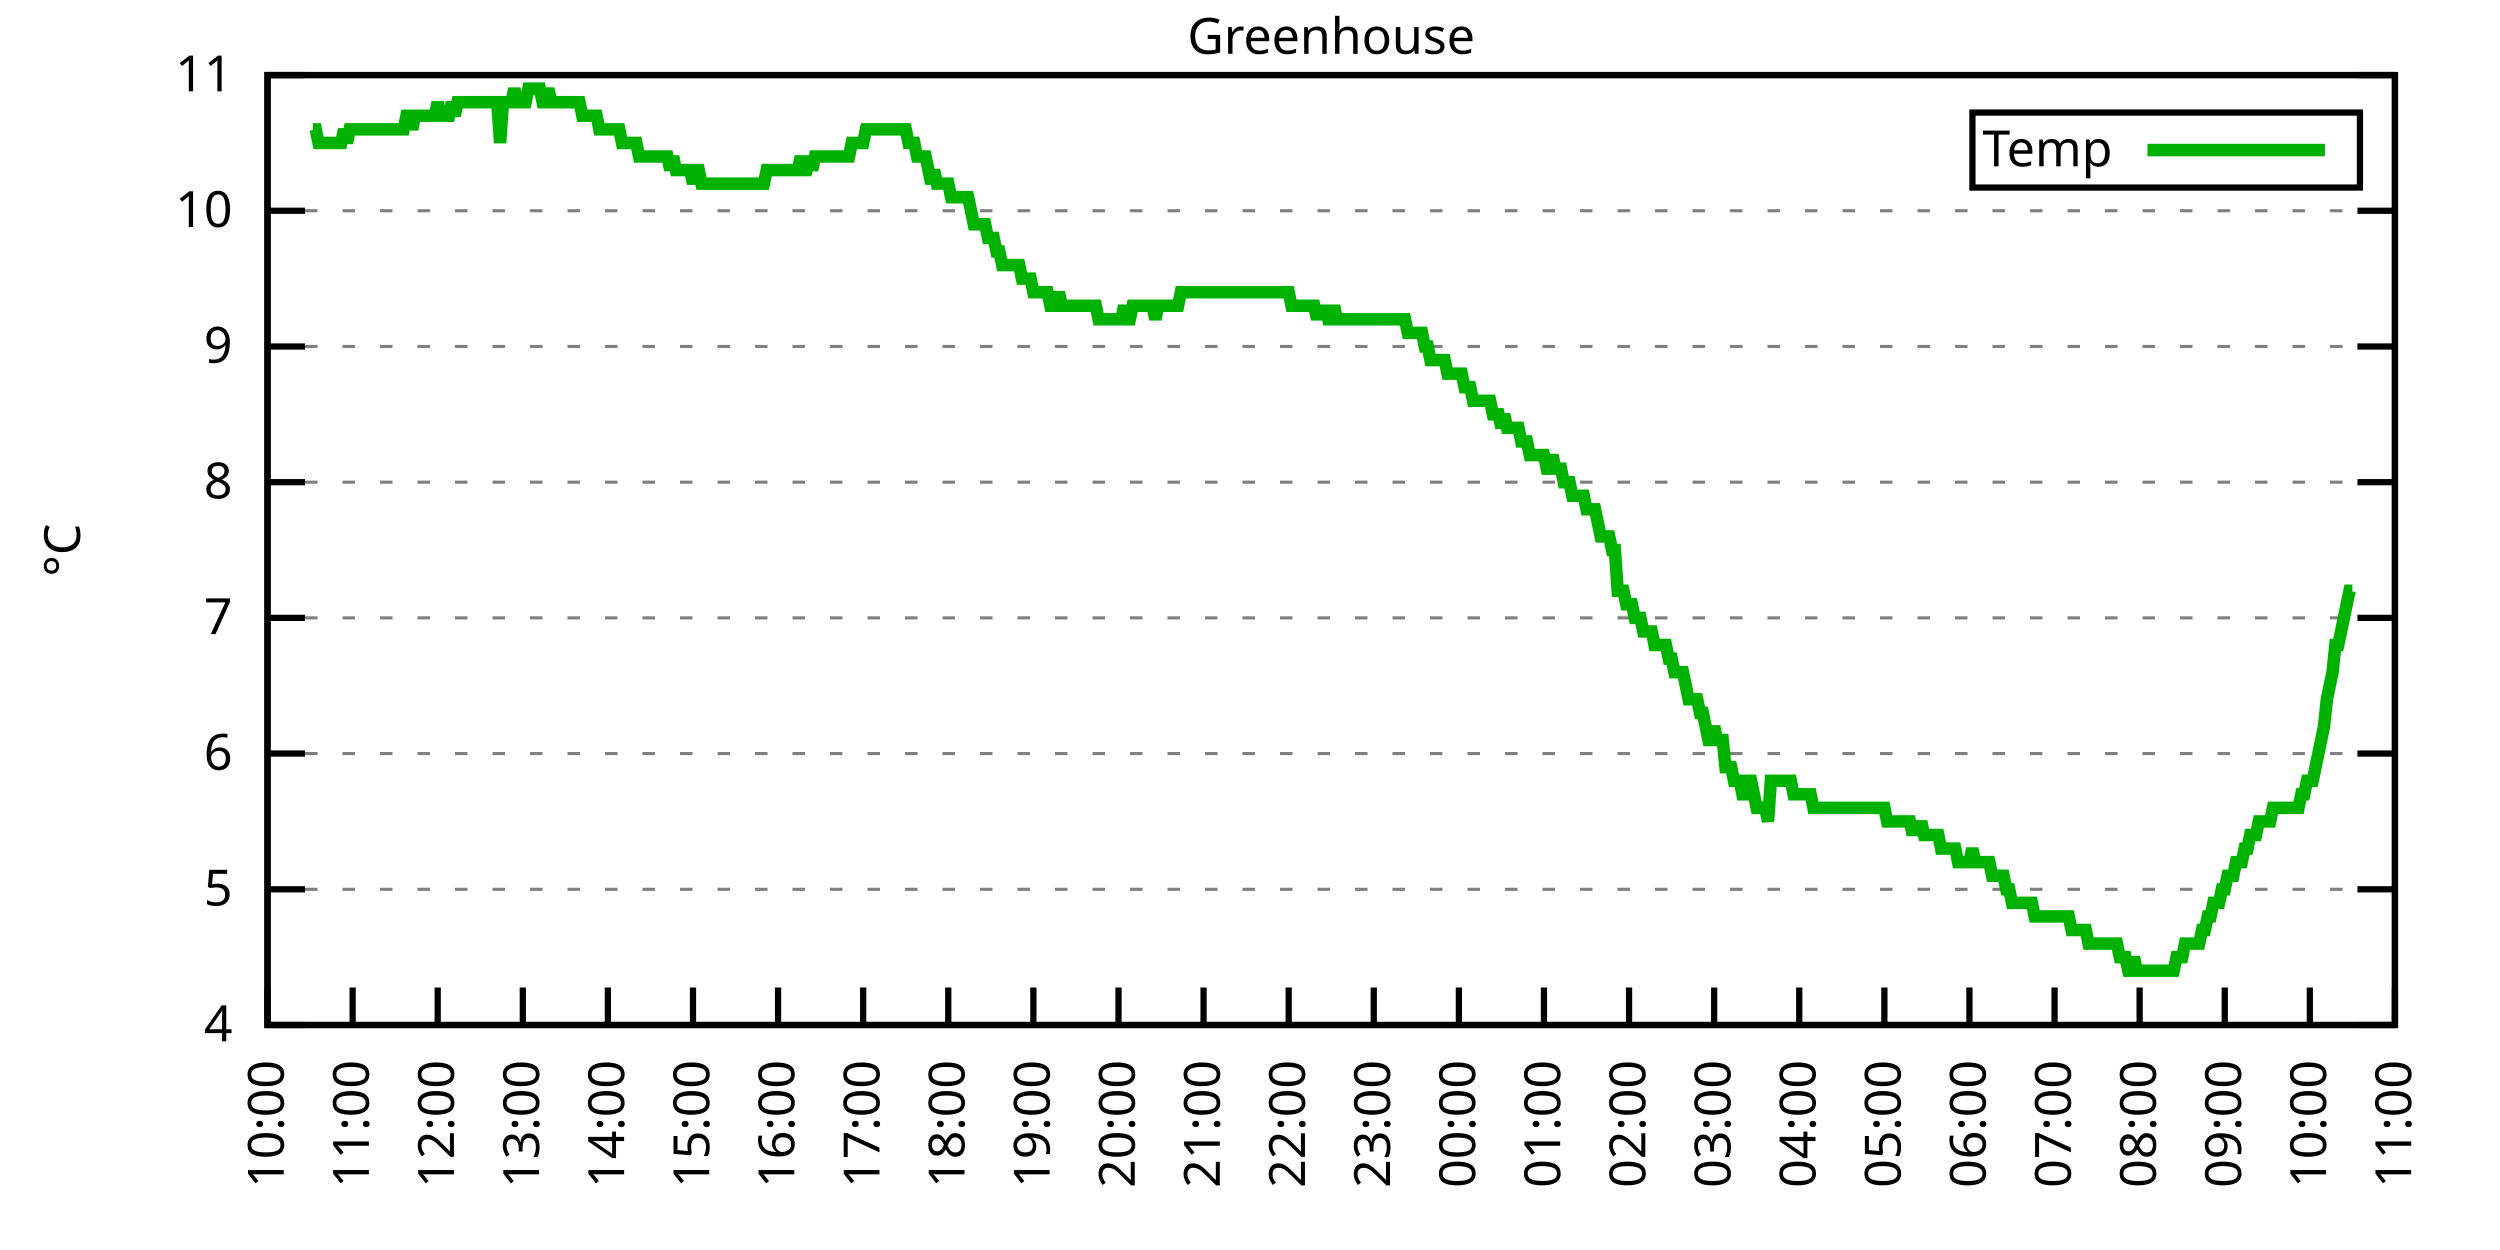
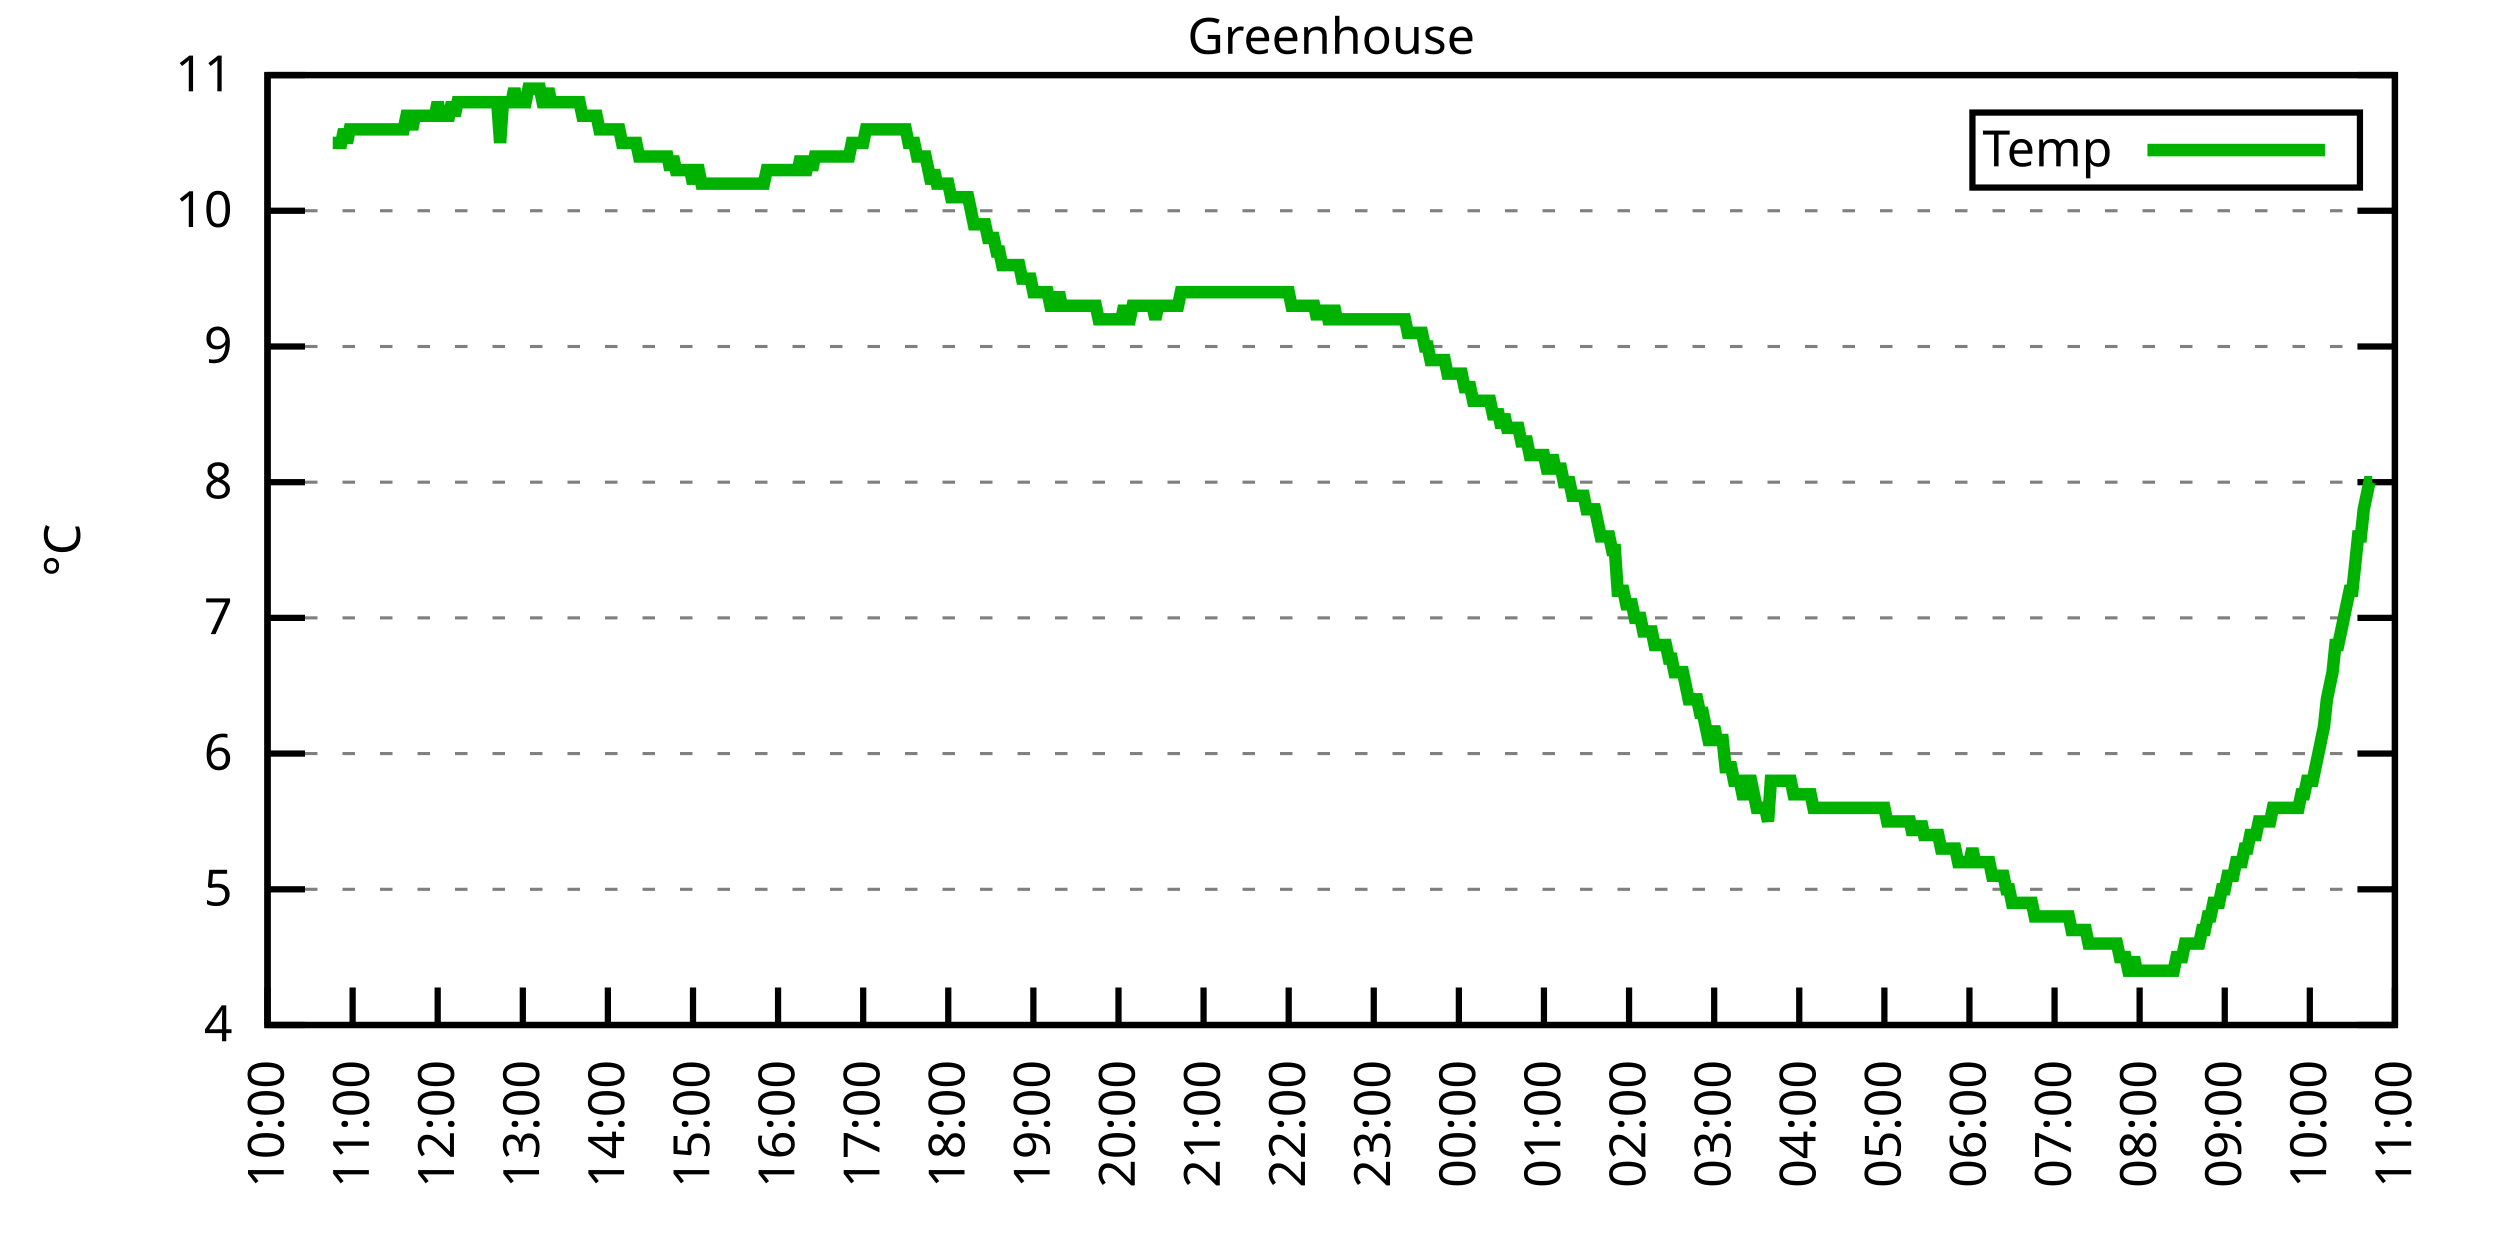
<svg xmlns="http://www.w3.org/2000/svg" xmlns:xlink="http://www.w3.org/1999/xlink" width="400" height="200" viewBox="0 0 400 200">
  <g id="gnuplot_canvas">
    <rect x="0" y="0" width="400" height="200" fill="none" />
    <defs>
      <circle id="gpDot" r="0.5" stroke-width="0.5" stroke="currentColor" />
      <path id="gpPt0" stroke-width="0.333" stroke="currentColor" d="M-1,0 h2 M0,-1 v2" />
      <path id="gpPt1" stroke-width="0.333" stroke="currentColor" d="M-1,-1 L1,1 M1,-1 L-1,1" />
      <path id="gpPt2" stroke-width="0.333" stroke="currentColor" d="M-1,0 L1,0 M0,-1 L0,1 M-1,-1 L1,1 M-1,1 L1,-1" />
      <rect id="gpPt3" stroke-width="0.333" stroke="currentColor" x="-1" y="-1" width="2" height="2" />
      <rect id="gpPt4" stroke-width="0.333" stroke="currentColor" fill="currentColor" x="-1" y="-1" width="2" height="2" />
      <circle id="gpPt5" stroke-width="0.333" stroke="currentColor" cx="0" cy="0" r="1" />
      <use xlink:href="#gpPt5" id="gpPt6" fill="currentColor" stroke="none" />
      <path id="gpPt7" stroke-width="0.333" stroke="currentColor" d="M0,-1.33 L-1.33,0.67 L1.33,0.67 z" />
      <use xlink:href="#gpPt7" id="gpPt8" fill="currentColor" stroke="none" />
      <use xlink:href="#gpPt7" id="gpPt9" stroke="currentColor" transform="rotate(180)" />
      <use xlink:href="#gpPt9" id="gpPt10" fill="currentColor" stroke="none" />
      <use xlink:href="#gpPt3" id="gpPt11" stroke="currentColor" transform="rotate(45)" />
      <use xlink:href="#gpPt11" id="gpPt12" fill="currentColor" stroke="none" />
      <path id="gpPt13" stroke-width="0.333" stroke="currentColor" d="M0,1.330 L1.265,0.411 L0.782,-1.067 L-0.782,-1.076 L-1.265,0.411 z" />
      <use xlink:href="#gpPt13" id="gpPt14" fill="currentColor" stroke="none" />
      <filter id="textbox" filterUnits="objectBoundingBox" x="0" y="0" height="1" width="1">
        <feFlood flood-color="white" flood-opacity="1" result="bgnd" />
        <feComposite in="SourceGraphic" in2="bgnd" operator="atop" />
      </filter>
      <filter id="greybox" filterUnits="objectBoundingBox" x="0" y="0" height="1" width="1">
        <feFlood flood-color="lightgrey" flood-opacity="1" result="grey" />
        <feComposite in="SourceGraphic" in2="grey" operator="atop" />
      </filter>
    </defs>
    <g fill="none" color="white" stroke="currentColor" stroke-width="1.00" stroke-linecap="butt" stroke-linejoin="miter">
</g>
    <g fill="none" color="black" stroke="currentColor" stroke-width="1.00" stroke-linecap="butt" stroke-linejoin="miter">
      <g stroke="none" shape-rendering="crispEdges">
        <polygon fill="rgb(255, 255, 255)" points="42.80,164.00 383.18,164.00 383.18,12.02 42.80,12.02 " />
      </g>
    </g>
    <g fill="none" color="black" stroke="currentColor" stroke-width="1.00" stroke-linecap="butt" stroke-linejoin="miter">
</g>
    <g fill="none" color="black" stroke="black" stroke-width="0.50" stroke-linecap="butt" stroke-linejoin="miter">
</g>
    <g fill="none" color="gray" stroke="currentColor" stroke-width="0.50" stroke-linecap="butt" stroke-linejoin="miter">
      <path stroke="gray" stroke-dasharray="2,4" class="gridline" d="M42.80,164.00 L383.19,164.00  " />
    </g>
    <g fill="none" color="gray" stroke="gray" stroke-width="1.00" stroke-linecap="butt" stroke-linejoin="miter">
</g>
    <g fill="none" color="black" stroke="currentColor" stroke-width="1.00" stroke-linecap="butt" stroke-linejoin="miter">
      <path stroke="black" d="M42.80,164.00 L48.80,164.00 M383.19,164.00 L377.19,164.00  " />
      <g transform="translate(37.20,166.60)" stroke="none" fill="black" font-family="Sans" font-size="8.00" text-anchor="end">
        <text>
          <tspan font-family="Sans"> 4</tspan>
        </text>
      </g>
    </g>
    <g fill="none" color="black" stroke="currentColor" stroke-width="1.00" stroke-linecap="butt" stroke-linejoin="miter">
</g>
    <g fill="none" color="black" stroke="black" stroke-width="0.50" stroke-linecap="butt" stroke-linejoin="miter">
</g>
    <g fill="none" color="gray" stroke="currentColor" stroke-width="0.50" stroke-linecap="butt" stroke-linejoin="miter">
      <path stroke="gray" stroke-dasharray="2,4" class="gridline" d="M42.80,142.29 L383.19,142.29  " />
    </g>
    <g fill="none" color="gray" stroke="gray" stroke-width="1.00" stroke-linecap="butt" stroke-linejoin="miter">
</g>
    <g fill="none" color="black" stroke="currentColor" stroke-width="1.00" stroke-linecap="butt" stroke-linejoin="miter">
      <path stroke="black" d="M42.80,142.29 L48.80,142.29 M383.19,142.29 L377.19,142.29  " />
      <g transform="translate(37.20,144.89)" stroke="none" fill="black" font-family="Sans" font-size="8.00" text-anchor="end">
        <text>
          <tspan font-family="Sans"> 5</tspan>
        </text>
      </g>
    </g>
    <g fill="none" color="black" stroke="currentColor" stroke-width="1.00" stroke-linecap="butt" stroke-linejoin="miter">
</g>
    <g fill="none" color="black" stroke="black" stroke-width="0.50" stroke-linecap="butt" stroke-linejoin="miter">
</g>
    <g fill="none" color="gray" stroke="currentColor" stroke-width="0.50" stroke-linecap="butt" stroke-linejoin="miter">
      <path stroke="gray" stroke-dasharray="2,4" class="gridline" d="M42.80,120.57 L383.19,120.57  " />
    </g>
    <g fill="none" color="gray" stroke="gray" stroke-width="1.00" stroke-linecap="butt" stroke-linejoin="miter">
</g>
    <g fill="none" color="black" stroke="currentColor" stroke-width="1.00" stroke-linecap="butt" stroke-linejoin="miter">
      <path stroke="black" d="M42.80,120.57 L48.80,120.57 M383.19,120.57 L377.19,120.57  " />
      <g transform="translate(37.20,123.17)" stroke="none" fill="black" font-family="Sans" font-size="8.00" text-anchor="end">
        <text>
          <tspan font-family="Sans"> 6</tspan>
        </text>
      </g>
    </g>
    <g fill="none" color="black" stroke="currentColor" stroke-width="1.00" stroke-linecap="butt" stroke-linejoin="miter">
</g>
    <g fill="none" color="black" stroke="black" stroke-width="0.50" stroke-linecap="butt" stroke-linejoin="miter">
</g>
    <g fill="none" color="gray" stroke="currentColor" stroke-width="0.50" stroke-linecap="butt" stroke-linejoin="miter">
      <path stroke="gray" stroke-dasharray="2,4" class="gridline" d="M42.80,98.86 L383.19,98.86  " />
    </g>
    <g fill="none" color="gray" stroke="gray" stroke-width="1.00" stroke-linecap="butt" stroke-linejoin="miter">
</g>
    <g fill="none" color="black" stroke="currentColor" stroke-width="1.00" stroke-linecap="butt" stroke-linejoin="miter">
      <path stroke="black" d="M42.80,98.86 L48.80,98.86 M383.19,98.86 L377.19,98.86  " />
      <g transform="translate(37.20,101.46)" stroke="none" fill="black" font-family="Sans" font-size="8.00" text-anchor="end">
        <text>
          <tspan font-family="Sans"> 7</tspan>
        </text>
      </g>
    </g>
    <g fill="none" color="black" stroke="currentColor" stroke-width="1.00" stroke-linecap="butt" stroke-linejoin="miter">
</g>
    <g fill="none" color="black" stroke="black" stroke-width="0.50" stroke-linecap="butt" stroke-linejoin="miter">
</g>
    <g fill="none" color="gray" stroke="currentColor" stroke-width="0.50" stroke-linecap="butt" stroke-linejoin="miter">
      <path stroke="gray" stroke-dasharray="2,4" class="gridline" d="M42.80,77.15 L383.19,77.15  " />
    </g>
    <g fill="none" color="gray" stroke="gray" stroke-width="1.00" stroke-linecap="butt" stroke-linejoin="miter">
</g>
    <g fill="none" color="black" stroke="currentColor" stroke-width="1.00" stroke-linecap="butt" stroke-linejoin="miter">
      <path stroke="black" d="M42.80,77.15 L48.80,77.15 M383.19,77.15 L377.19,77.15  " />
      <g transform="translate(37.20,79.75)" stroke="none" fill="black" font-family="Sans" font-size="8.00" text-anchor="end">
        <text>
          <tspan font-family="Sans"> 8</tspan>
        </text>
      </g>
    </g>
    <g fill="none" color="black" stroke="currentColor" stroke-width="1.00" stroke-linecap="butt" stroke-linejoin="miter">
</g>
    <g fill="none" color="black" stroke="black" stroke-width="0.50" stroke-linecap="butt" stroke-linejoin="miter">
</g>
    <g fill="none" color="gray" stroke="currentColor" stroke-width="0.50" stroke-linecap="butt" stroke-linejoin="miter">
      <path stroke="gray" stroke-dasharray="2,4" class="gridline" d="M42.80,55.44 L383.19,55.44  " />
    </g>
    <g fill="none" color="gray" stroke="gray" stroke-width="1.00" stroke-linecap="butt" stroke-linejoin="miter">
</g>
    <g fill="none" color="black" stroke="currentColor" stroke-width="1.00" stroke-linecap="butt" stroke-linejoin="miter">
      <path stroke="black" d="M42.80,55.44 L48.80,55.44 M383.19,55.44 L377.19,55.44  " />
      <g transform="translate(37.20,58.04)" stroke="none" fill="black" font-family="Sans" font-size="8.00" text-anchor="end">
        <text>
          <tspan font-family="Sans"> 9</tspan>
        </text>
      </g>
    </g>
    <g fill="none" color="black" stroke="currentColor" stroke-width="1.00" stroke-linecap="butt" stroke-linejoin="miter">
</g>
    <g fill="none" color="black" stroke="black" stroke-width="0.50" stroke-linecap="butt" stroke-linejoin="miter">
</g>
    <g fill="none" color="gray" stroke="currentColor" stroke-width="0.50" stroke-linecap="butt" stroke-linejoin="miter">
      <path stroke="gray" stroke-dasharray="2,4" class="gridline" d="M42.80,33.72 L383.19,33.72  " />
    </g>
    <g fill="none" color="gray" stroke="gray" stroke-width="1.00" stroke-linecap="butt" stroke-linejoin="miter">
</g>
    <g fill="none" color="black" stroke="currentColor" stroke-width="1.00" stroke-linecap="butt" stroke-linejoin="miter">
      <path stroke="black" d="M42.80,33.72 L48.80,33.72 M383.19,33.72 L377.19,33.72  " />
      <g transform="translate(37.20,36.32)" stroke="none" fill="black" font-family="Sans" font-size="8.00" text-anchor="end">
        <text>
          <tspan font-family="Sans"> 10</tspan>
        </text>
      </g>
    </g>
    <g fill="none" color="black" stroke="currentColor" stroke-width="1.00" stroke-linecap="butt" stroke-linejoin="miter">
</g>
    <g fill="none" color="black" stroke="black" stroke-width="0.50" stroke-linecap="butt" stroke-linejoin="miter">
</g>
    <g fill="none" color="gray" stroke="currentColor" stroke-width="0.50" stroke-linecap="butt" stroke-linejoin="miter">
      <path stroke="gray" stroke-dasharray="2,4" class="gridline" d="M42.80,12.01 L383.19,12.01  " />
    </g>
    <g fill="none" color="gray" stroke="gray" stroke-width="1.00" stroke-linecap="butt" stroke-linejoin="miter">
</g>
    <g fill="none" color="black" stroke="currentColor" stroke-width="1.00" stroke-linecap="butt" stroke-linejoin="miter">
      <path stroke="black" d="M42.80,12.01 L48.80,12.01 M383.19,12.01 L377.19,12.01  " />
      <g transform="translate(37.20,14.61)" stroke="none" fill="black" font-family="Sans" font-size="8.00" text-anchor="end">
        <text>
          <tspan font-family="Sans"> 11</tspan>
        </text>
      </g>
    </g>
    <g fill="none" color="black" stroke="currentColor" stroke-width="1.00" stroke-linecap="butt" stroke-linejoin="miter">
      <path stroke="black" d="M42.80,164.00 L42.80,158.00  " />
      <g transform="translate(45.40,169.60) rotate(270.00)" stroke="none" fill="black" font-family="Sans" font-size="8.00" text-anchor="end">
        <text>
          <tspan font-family="Sans">10:00</tspan>
        </text>
      </g>
    </g>
    <g fill="none" color="black" stroke="currentColor" stroke-width="1.00" stroke-linecap="butt" stroke-linejoin="miter">
      <path stroke="black" d="M56.42,164.00 L56.42,158.00  " />
      <g transform="translate(59.02,169.60) rotate(270.00)" stroke="none" fill="black" font-family="Sans" font-size="8.00" text-anchor="end">
        <text>
          <tspan font-family="Sans">11:00</tspan>
        </text>
      </g>
    </g>
    <g fill="none" color="black" stroke="currentColor" stroke-width="1.00" stroke-linecap="butt" stroke-linejoin="miter">
      <path stroke="black" d="M70.03,164.00 L70.03,158.00  " />
      <g transform="translate(72.63,169.60) rotate(270.00)" stroke="none" fill="black" font-family="Sans" font-size="8.00" text-anchor="end">
        <text>
          <tspan font-family="Sans">12:00</tspan>
        </text>
      </g>
    </g>
    <g fill="none" color="black" stroke="currentColor" stroke-width="1.00" stroke-linecap="butt" stroke-linejoin="miter">
      <path stroke="black" d="M83.65,164.00 L83.65,158.00  " />
      <g transform="translate(86.25,169.60) rotate(270.00)" stroke="none" fill="black" font-family="Sans" font-size="8.00" text-anchor="end">
        <text>
          <tspan font-family="Sans">13:00</tspan>
        </text>
      </g>
    </g>
    <g fill="none" color="black" stroke="currentColor" stroke-width="1.00" stroke-linecap="butt" stroke-linejoin="miter">
      <path stroke="black" d="M97.26,164.00 L97.26,158.00  " />
      <g transform="translate(99.86,169.60) rotate(270.00)" stroke="none" fill="black" font-family="Sans" font-size="8.00" text-anchor="end">
        <text>
          <tspan font-family="Sans">14:00</tspan>
        </text>
      </g>
    </g>
    <g fill="none" color="black" stroke="currentColor" stroke-width="1.00" stroke-linecap="butt" stroke-linejoin="miter">
      <path stroke="black" d="M110.88,164.00 L110.88,158.00  " />
      <g transform="translate(113.48,169.60) rotate(270.00)" stroke="none" fill="black" font-family="Sans" font-size="8.00" text-anchor="end">
        <text>
          <tspan font-family="Sans">15:00</tspan>
        </text>
      </g>
    </g>
    <g fill="none" color="black" stroke="currentColor" stroke-width="1.00" stroke-linecap="butt" stroke-linejoin="miter">
      <path stroke="black" d="M124.49,164.00 L124.49,158.00  " />
      <g transform="translate(127.09,169.60) rotate(270.00)" stroke="none" fill="black" font-family="Sans" font-size="8.00" text-anchor="end">
        <text>
          <tspan font-family="Sans">16:00</tspan>
        </text>
      </g>
    </g>
    <g fill="none" color="black" stroke="currentColor" stroke-width="1.00" stroke-linecap="butt" stroke-linejoin="miter">
      <path stroke="black" d="M138.11,164.00 L138.11,158.00  " />
      <g transform="translate(140.71,169.60) rotate(270.00)" stroke="none" fill="black" font-family="Sans" font-size="8.00" text-anchor="end">
        <text>
          <tspan font-family="Sans">17:00</tspan>
        </text>
      </g>
    </g>
    <g fill="none" color="black" stroke="currentColor" stroke-width="1.00" stroke-linecap="butt" stroke-linejoin="miter">
      <path stroke="black" d="M151.72,164.00 L151.72,158.00  " />
      <g transform="translate(154.32,169.60) rotate(270.00)" stroke="none" fill="black" font-family="Sans" font-size="8.00" text-anchor="end">
        <text>
          <tspan font-family="Sans">18:00</tspan>
        </text>
      </g>
    </g>
    <g fill="none" color="black" stroke="currentColor" stroke-width="1.00" stroke-linecap="butt" stroke-linejoin="miter">
      <path stroke="black" d="M165.34,164.00 L165.34,158.00  " />
      <g transform="translate(167.94,169.60) rotate(270.00)" stroke="none" fill="black" font-family="Sans" font-size="8.00" text-anchor="end">
        <text>
          <tspan font-family="Sans">19:00</tspan>
        </text>
      </g>
    </g>
    <g fill="none" color="black" stroke="currentColor" stroke-width="1.00" stroke-linecap="butt" stroke-linejoin="miter">
      <path stroke="black" d="M178.96,164.00 L178.96,158.00  " />
      <g transform="translate(181.56,169.60) rotate(270.00)" stroke="none" fill="black" font-family="Sans" font-size="8.00" text-anchor="end">
        <text>
          <tspan font-family="Sans">20:00</tspan>
        </text>
      </g>
    </g>
    <g fill="none" color="black" stroke="currentColor" stroke-width="1.00" stroke-linecap="butt" stroke-linejoin="miter">
      <path stroke="black" d="M192.57,164.00 L192.57,158.00  " />
      <g transform="translate(195.17,169.60) rotate(270.00)" stroke="none" fill="black" font-family="Sans" font-size="8.00" text-anchor="end">
        <text>
          <tspan font-family="Sans">21:00</tspan>
        </text>
      </g>
    </g>
    <g fill="none" color="black" stroke="currentColor" stroke-width="1.00" stroke-linecap="butt" stroke-linejoin="miter">
      <path stroke="black" d="M206.19,164.00 L206.19,158.00  " />
      <g transform="translate(208.79,169.60) rotate(270.00)" stroke="none" fill="black" font-family="Sans" font-size="8.00" text-anchor="end">
        <text>
          <tspan font-family="Sans">22:00</tspan>
        </text>
      </g>
    </g>
    <g fill="none" color="black" stroke="currentColor" stroke-width="1.00" stroke-linecap="butt" stroke-linejoin="miter">
      <path stroke="black" d="M219.80,164.00 L219.80,158.00  " />
      <g transform="translate(222.40,169.60) rotate(270.00)" stroke="none" fill="black" font-family="Sans" font-size="8.00" text-anchor="end">
        <text>
          <tspan font-family="Sans">23:00</tspan>
        </text>
      </g>
    </g>
    <g fill="none" color="black" stroke="currentColor" stroke-width="1.00" stroke-linecap="butt" stroke-linejoin="miter">
      <path stroke="black" d="M233.42,164.00 L233.42,158.00  " />
      <g transform="translate(236.02,169.60) rotate(270.00)" stroke="none" fill="black" font-family="Sans" font-size="8.00" text-anchor="end">
        <text>
          <tspan font-family="Sans">00:00</tspan>
        </text>
      </g>
    </g>
    <g fill="none" color="black" stroke="currentColor" stroke-width="1.00" stroke-linecap="butt" stroke-linejoin="miter">
      <path stroke="black" d="M247.03,164.00 L247.03,158.00  " />
      <g transform="translate(249.63,169.60) rotate(270.00)" stroke="none" fill="black" font-family="Sans" font-size="8.00" text-anchor="end">
        <text>
          <tspan font-family="Sans">01:00</tspan>
        </text>
      </g>
    </g>
    <g fill="none" color="black" stroke="currentColor" stroke-width="1.00" stroke-linecap="butt" stroke-linejoin="miter">
      <path stroke="black" d="M260.65,164.00 L260.65,158.00  " />
      <g transform="translate(263.25,169.60) rotate(270.00)" stroke="none" fill="black" font-family="Sans" font-size="8.00" text-anchor="end">
        <text>
          <tspan font-family="Sans">02:00</tspan>
        </text>
      </g>
    </g>
    <g fill="none" color="black" stroke="currentColor" stroke-width="1.00" stroke-linecap="butt" stroke-linejoin="miter">
      <path stroke="black" d="M274.27,164.00 L274.27,158.00  " />
      <g transform="translate(276.87,169.60) rotate(270.00)" stroke="none" fill="black" font-family="Sans" font-size="8.00" text-anchor="end">
        <text>
          <tspan font-family="Sans">03:00</tspan>
        </text>
      </g>
    </g>
    <g fill="none" color="black" stroke="currentColor" stroke-width="1.00" stroke-linecap="butt" stroke-linejoin="miter">
      <path stroke="black" d="M287.88,164.00 L287.88,158.00  " />
      <g transform="translate(290.48,169.60) rotate(270.00)" stroke="none" fill="black" font-family="Sans" font-size="8.00" text-anchor="end">
        <text>
          <tspan font-family="Sans">04:00</tspan>
        </text>
      </g>
    </g>
    <g fill="none" color="black" stroke="currentColor" stroke-width="1.00" stroke-linecap="butt" stroke-linejoin="miter">
      <path stroke="black" d="M301.50,164.00 L301.50,158.00  " />
      <g transform="translate(304.10,169.60) rotate(270.00)" stroke="none" fill="black" font-family="Sans" font-size="8.00" text-anchor="end">
        <text>
          <tspan font-family="Sans">05:00</tspan>
        </text>
      </g>
    </g>
    <g fill="none" color="black" stroke="currentColor" stroke-width="1.00" stroke-linecap="butt" stroke-linejoin="miter">
      <path stroke="black" d="M315.11,164.00 L315.11,158.00  " />
      <g transform="translate(317.71,169.60) rotate(270.00)" stroke="none" fill="black" font-family="Sans" font-size="8.00" text-anchor="end">
        <text>
          <tspan font-family="Sans">06:00</tspan>
        </text>
      </g>
    </g>
    <g fill="none" color="black" stroke="currentColor" stroke-width="1.00" stroke-linecap="butt" stroke-linejoin="miter">
      <path stroke="black" d="M328.73,164.00 L328.73,158.00  " />
      <g transform="translate(331.33,169.60) rotate(270.00)" stroke="none" fill="black" font-family="Sans" font-size="8.00" text-anchor="end">
        <text>
          <tspan font-family="Sans">07:00</tspan>
        </text>
      </g>
    </g>
    <g fill="none" color="black" stroke="currentColor" stroke-width="1.00" stroke-linecap="butt" stroke-linejoin="miter">
      <path stroke="black" d="M342.34,164.00 L342.34,158.00  " />
      <g transform="translate(344.94,169.60) rotate(270.00)" stroke="none" fill="black" font-family="Sans" font-size="8.00" text-anchor="end">
        <text>
          <tspan font-family="Sans">08:00</tspan>
        </text>
      </g>
    </g>
    <g fill="none" color="black" stroke="currentColor" stroke-width="1.00" stroke-linecap="butt" stroke-linejoin="miter">
      <path stroke="black" d="M355.96,164.00 L355.96,158.00  " />
      <g transform="translate(358.56,169.60) rotate(270.00)" stroke="none" fill="black" font-family="Sans" font-size="8.00" text-anchor="end">
        <text>
          <tspan font-family="Sans">09:00</tspan>
        </text>
      </g>
    </g>
    <g fill="none" color="black" stroke="currentColor" stroke-width="1.00" stroke-linecap="butt" stroke-linejoin="miter">
      <path stroke="black" d="M369.57,164.00 L369.57,158.00  " />
      <g transform="translate(372.17,169.60) rotate(270.00)" stroke="none" fill="black" font-family="Sans" font-size="8.00" text-anchor="end">
        <text>
          <tspan font-family="Sans">10:00</tspan>
        </text>
      </g>
    </g>
    <g fill="none" color="black" stroke="currentColor" stroke-width="1.00" stroke-linecap="butt" stroke-linejoin="miter">
      <path stroke="black" d="M383.19,164.00 L383.19,158.00  " />
      <g transform="translate(385.79,169.60) rotate(270.00)" stroke="none" fill="black" font-family="Sans" font-size="8.00" text-anchor="end">
        <text>
          <tspan font-family="Sans">11:00</tspan>
        </text>
      </g>
    </g>
    <g fill="none" color="black" stroke="currentColor" stroke-width="1.00" stroke-linecap="butt" stroke-linejoin="miter">
</g>
    <g fill="none" color="black" stroke="currentColor" stroke-width="1.00" stroke-linecap="butt" stroke-linejoin="miter">
      <path stroke="black" d="M42.80,12.01 L42.80,164.00 L383.19,164.00 L383.19,12.01 L42.80,12.01 Z  " />
    </g>
    <g fill="none" color="black" stroke="currentColor" stroke-width="1.00" stroke-linecap="butt" stroke-linejoin="miter">
</g>
    <g fill="none" color="black" stroke="currentColor" stroke-width="1.00" stroke-linecap="butt" stroke-linejoin="miter">
      <path stroke="black" d="M315.59,30.01 L315.59,18.01 L377.59,18.01 L377.59,30.01 L315.59,30.01 Z  " />
    </g>
    <g id="Greenhouse_plot_1">
      <g fill="none" color="white" stroke="black" stroke-width="2.00" stroke-linecap="butt" stroke-linejoin="miter">
</g>
      <g fill="none" color="black" stroke="currentColor" stroke-width="2.00" stroke-linecap="butt" stroke-linejoin="miter">
        <g transform="translate(337.99,26.61)" stroke="none" fill="black" font-family="Sans" font-size="8.00" text-anchor="end">
          <text>
            <tspan font-family="Sans">Temp</tspan>
          </text>
        </g>
      </g>
      <g fill="none" color="black" stroke="currentColor" stroke-width="2.00" stroke-linecap="butt" stroke-linejoin="miter">
-         <path stroke="rgb(  0, 178,   0)" d="M343.59,24.01 L371.99,24.01 M50.06,20.70 L50.52,20.70 L50.97,22.87 L51.42,22.87 L51.88,22.87 L52.33,22.87   L52.78,22.87 L53.24,22.87 L53.69,22.87 L54.15,22.87 L54.60,22.87 L55.05,20.70 L55.51,22.87 L55.96,20.70   L56.42,20.70 L56.87,20.70 L57.32,20.70 L57.78,20.70 L58.23,20.70 L58.68,20.70 L59.14,20.70 L59.59,20.70   L60.05,20.70 L60.50,20.70 L60.95,20.70 L61.41,20.70 L61.86,20.70 L62.32,20.70 L62.77,20.70 L63.22,20.70   L63.68,20.70 L64.13,20.70 L64.58,20.70 L65.04,18.52 L65.49,18.52 L65.95,20.70 L66.40,18.52 L66.85,18.52   L67.31,18.52 L67.76,18.52 L68.22,18.52 L68.67,18.52 L69.12,18.52 L69.58,18.52 L70.03,16.35 L70.49,18.52   L70.94,18.52 L71.39,18.52 L71.85,18.52 L72.30,16.35 L72.75,18.52 L73.21,16.35 L73.66,16.35 L74.12,16.35   L74.57,16.35 L75.02,16.35 L75.48,16.35 L75.93,16.35 L76.39,16.35 L76.84,16.35 L77.29,16.35 L77.75,16.35   L78.20,16.35 L78.65,16.35 L79.11,16.35 L79.56,16.35 L80.02,22.87 L80.47,16.35 L80.92,16.35 L81.38,16.35   L81.83,16.35 L82.29,14.18 L82.74,16.35 L83.19,16.35 L83.65,16.35 L84.10,16.35 L84.55,14.18 L85.01,14.18   L85.46,14.18 L85.92,14.18 L86.37,14.18 L86.82,16.35 L87.28,16.35 L87.73,14.18 L88.19,16.35 L88.64,16.35   L89.09,16.35 L89.55,16.35 L90.00,16.35 L90.45,16.35 L90.91,16.35 L91.36,16.35 L91.82,16.35 L92.27,16.35   L92.72,16.35 L93.18,18.52 L93.63,18.52 L94.09,18.52 L94.54,18.52 L94.99,18.52 L95.45,18.52 L95.90,20.70   L96.35,20.70 L96.81,20.70 L97.26,20.70 L97.72,20.70 L98.17,20.70 L98.62,20.70 L99.08,20.70 L99.53,22.87   L99.99,22.87 L100.44,22.87 L100.89,22.87 L101.35,22.87 L101.80,22.87 L102.25,25.04 L102.71,25.04 L103.16,25.04   L103.62,25.04 L104.07,25.04 L104.52,25.04 L104.98,25.04 L105.43,25.04 L105.89,25.04 L106.34,25.04 L106.79,25.04   L107.25,27.21 L107.70,25.04 L108.15,27.21 L108.61,27.21 L109.06,27.21 L109.52,27.21 L109.97,27.21 L110.42,27.21   L110.88,29.38 L111.33,27.21 L111.79,27.21 L112.24,29.38 L112.69,29.38 L113.15,29.38 L113.60,29.38 L114.05,29.38   L114.51,29.38 L114.96,29.38 L115.42,29.38 L115.87,29.38 L116.32,29.38 L116.78,29.38 L117.23,29.38 L117.69,29.38   L118.14,29.38 L118.59,29.38 L119.05,29.38 L119.50,29.38 L119.96,29.38 L120.41,29.38 L120.86,29.38 L121.32,29.38   L121.77,29.38 L122.22,29.38 L122.68,27.21 L123.13,27.21 L123.59,27.21 L124.04,27.21 L124.49,27.21 L124.95,27.21   L125.40,27.21 L125.86,27.21 L126.31,27.21 L126.76,27.21 L127.22,27.21 L127.67,27.21 L128.12,25.04 L128.58,27.21   L129.03,27.21 L129.49,25.04 L129.94,27.21 L130.39,25.04 L130.85,25.04 L131.30,25.04 L131.76,25.04 L132.21,25.04   L132.66,25.04 L133.12,25.04 L133.57,25.04 L134.02,25.04 L134.48,25.04 L134.93,25.04 L135.39,25.04 L135.84,25.04   L136.29,22.87 L136.75,22.87 L137.20,22.87 L137.66,22.87 L138.11,22.87 L138.56,20.70 L139.02,20.70 L139.47,20.70   L139.92,20.70 L140.38,20.70 L140.83,20.70 L141.29,20.70 L141.74,20.70 L142.19,20.70 L142.65,20.70 L143.10,20.70   L143.56,20.70 L144.01,20.70 L144.46,20.70 L144.92,20.70 L145.37,22.87 L145.82,22.87 L146.28,22.87 L146.73,25.04   L147.19,25.04 L147.64,25.04 L148.09,25.04 L148.55,27.21 L149.00,29.38 L149.46,27.21 L149.91,29.38 L150.36,29.38   L150.82,29.38 L151.27,29.38 L151.72,29.38 L152.18,31.55 L152.63,31.55 L153.09,31.55 L153.54,31.55 L153.99,31.55   L154.45,31.55 L154.90,31.55 L155.36,33.72 L155.81,35.89 L156.26,35.89 L156.72,35.89 L157.17,35.89 L157.62,35.89   L158.08,38.07 L158.53,38.07 L158.99,38.07 L159.44,40.24 L159.89,40.24 L160.35,42.41 L160.80,42.41 L161.26,42.41   L161.71,42.41 L162.16,42.41 L162.62,42.41 L163.07,42.41 L163.52,44.58 L163.98,44.58 L164.43,44.58 L164.89,44.58   L165.34,46.75 L165.79,46.75 L166.25,46.75 L166.70,46.75 L167.16,46.75 L167.61,46.75 L168.06,48.92 L168.52,48.92   L168.97,48.92 L169.43,46.75 L169.88,48.92 L170.33,48.92 L170.79,48.92 L171.24,48.92 L171.69,48.92 L172.15,48.92   L172.60,48.92 L173.06,48.92 L173.51,48.92 L173.96,48.92 L174.42,48.92 L174.87,48.92 L175.33,48.92 L175.78,51.09   L176.23,51.09 L176.69,51.09 L177.14,51.09 L177.59,51.09 L178.05,51.09 L178.50,51.09 L178.96,51.09 L179.41,51.09   L179.86,48.92 L180.32,51.09 L180.77,51.09 L181.23,48.92 L181.68,48.92 L182.13,48.92 L182.59,48.92 L183.04,48.92   L183.49,48.92 L183.95,48.92 L184.40,48.92 L184.86,51.09 L185.31,48.92 L185.76,48.92 L186.22,48.92 L186.67,48.92   L187.13,48.92 L187.58,48.92 L188.03,48.92 L188.49,48.92 L188.94,46.75 L189.39,46.75 L189.85,46.75 L190.30,46.75   L190.76,46.75 L191.21,46.75 L191.66,46.75 L192.12,46.75 L192.57,46.75 L193.03,46.75 L193.48,46.75 L193.93,46.75   L194.39,46.75 L194.84,46.75 L195.29,46.75 L195.75,46.75 L196.20,46.75 L196.66,46.75 L197.11,46.75 L197.56,46.75   L198.02,46.75 L198.47,46.75 L198.93,46.75 L199.38,46.75 L199.83,46.75 L200.29,46.75 L200.74,46.75 L201.19,46.75   L201.65,46.75 L202.10,46.75 L202.56,46.75 L203.01,46.75 L203.46,46.75 L203.92,46.75 L204.37,46.75 L204.83,46.75   L205.28,46.75 L205.73,46.75 L206.19,46.75 L206.64,48.92 L207.09,48.92 L207.55,48.92 L208.00,48.92 L208.46,48.92   L208.91,48.92 L209.36,48.92 L209.82,48.92 L210.27,48.92 L210.73,51.09 L211.18,48.92 L211.63,51.09 L212.09,48.92   L212.54,51.09 L213.00,51.09 L213.45,48.92 L213.90,51.09 L214.36,51.09 L214.81,51.09 L215.26,51.09 L215.72,51.09   L216.17,51.09 L216.63,51.09 L217.08,51.09 L217.53,51.09 L217.99,51.09 L218.44,51.09 L218.90,51.09 L219.35,51.09   L219.80,51.09 L220.26,51.09 L220.71,51.09 L221.16,51.09 L221.62,51.09 L222.07,51.09 L222.53,51.09 L222.98,51.09   L223.43,51.09 L223.89,51.09 L224.34,51.09 L224.80,51.09 L225.25,53.26 L225.70,53.26 L226.16,53.26 L226.61,53.26   L227.06,53.26 L227.52,53.26 L227.97,55.44 L228.43,55.44 L228.88,57.61 L229.33,57.61 L229.79,57.61 L230.24,57.61   L230.70,57.61 L231.15,57.61 L231.60,59.78 L232.06,59.78 L232.51,59.78 L232.96,59.78 L233.42,59.78 L233.87,59.78   L234.33,61.95 L234.78,61.95 L235.23,61.95 L235.69,64.12 L236.14,64.12 L236.60,64.12 L237.05,64.12 L237.50,64.12   L237.96,64.12 L238.41,64.12 L238.86,66.29 L239.32,66.29 L239.77,66.29 L240.23,68.46 L240.68,66.29 L241.13,68.46   L241.59,68.46 L242.04,68.46 L242.50,68.46 L242.95,68.46 L243.40,70.63 L243.86,70.63 L244.31,70.63 L244.76,72.81   L245.22,72.81 L245.67,72.81 L246.13,72.81 L246.58,72.81 L247.03,72.81 L247.49,74.98 L247.94,74.98 L248.40,72.81   L248.85,74.98 L249.30,74.98 L249.76,74.98 L250.21,77.15 L250.66,77.15 L251.12,77.15 L251.57,79.32 L252.03,79.32   L252.48,79.32 L252.93,79.32 L253.39,79.32 L253.84,81.49 L254.30,81.49 L254.75,81.49 L255.20,81.49 L255.66,83.66   L256.11,85.83 L256.56,85.83 L257.02,85.83 L257.47,85.83 L257.93,88.00 L258.38,88.00 L258.83,94.52 L259.29,94.52   L259.74,94.52 L260.20,96.69 L260.65,96.69 L261.10,96.69 L261.56,98.86 L262.01,98.86 L262.47,98.86 L262.92,101.03   L263.37,101.03 L263.83,101.03 L264.28,101.03 L264.73,103.20 L265.19,103.20 L265.64,103.20 L266.10,103.20 L266.55,103.20   L267.00,105.38 L267.46,105.38 L267.91,107.55 L268.37,107.55 L268.82,107.55 L269.27,107.55 L269.73,109.72 L270.18,111.89   L270.63,111.89 L271.09,111.89 L271.54,111.89 L272.00,114.06 L272.45,114.06 L272.90,116.23 L273.36,118.40 L273.81,118.40   L274.27,116.23 L274.72,118.40 L275.17,118.40 L275.63,118.40 L276.08,122.75 L276.53,122.75 L276.99,122.75 L277.44,124.92   L277.90,124.92 L278.35,124.92 L278.80,127.09 L279.26,127.09 L279.71,124.92 L280.17,124.92 L280.62,127.09 L281.07,129.26   L281.53,129.26 L281.98,129.26 L282.43,129.26 L282.89,131.43 L283.34,124.92 L283.80,124.92 L284.25,124.92 L284.70,124.92   L285.16,124.92 L285.61,124.92 L286.07,124.92 L286.52,124.92 L286.97,127.09 L287.43,127.09 L287.88,127.09 L288.33,127.09   L288.79,127.09 L289.24,127.09 L289.70,127.09 L290.15,129.26 L290.60,129.26 L291.06,129.26 L291.51,129.26 L291.97,129.26   L292.42,129.26 L292.87,129.26 L293.33,129.26 L293.78,129.26 L294.23,129.26 L294.69,129.26 L295.14,129.26 L295.60,129.26   L296.05,129.26 L296.50,129.26 L296.96,129.26 L297.41,129.26 L297.87,129.26 L298.32,129.26 L298.77,129.26 L299.23,129.26   L299.68,129.26 L300.13,129.26 L300.59,129.26 L301.04,129.26 L301.50,129.26 L301.95,131.43 L302.40,131.43 L302.86,131.43   L303.31,131.43 L303.77,131.43 L304.22,131.43 L304.67,131.43 L305.13,131.43 L305.58,131.43 L306.03,133.60 L306.49,131.43   L306.94,133.60 L307.40,131.43 L307.85,133.60 L308.30,133.60 L308.76,133.60 L309.21,133.60 L309.67,133.60 L310.12,133.60   L310.57,135.77 L311.03,135.77 L311.48,135.77 L311.94,135.77 L312.39,135.77 L312.84,135.77 L313.30,137.94 L313.75,137.94   L314.20,137.94 L314.66,137.94 L315.11,137.94 L315.57,135.77 L316.02,137.94 L316.47,137.94 L316.93,137.94 L317.38,137.94   L317.84,137.94 L318.29,137.94 L318.74,140.12 L319.20,140.12 L319.65,140.12 L320.10,140.12 L320.56,140.12 L321.01,142.29   L321.47,142.29 L321.92,144.46 L322.37,144.46 L322.83,144.46 L323.28,144.46 L323.74,144.46 L324.19,144.46 L324.64,144.46   L325.10,144.46 L325.55,146.63 L326.00,146.63 L326.46,146.63 L326.91,146.63 L327.37,146.63 L327.82,146.63 L328.27,146.63   L328.73,146.63 L329.18,146.63 L329.64,146.63 L330.09,146.63 L330.54,146.63 L331.00,146.63 L331.45,148.80 L331.90,148.80   L332.36,148.80 L332.81,148.80 L333.27,148.80 L333.72,148.80 L334.17,150.97 L334.63,150.97 L335.08,150.97 L335.54,150.97   L335.99,150.97 L336.44,150.97 L336.90,150.97 L337.35,150.97 L337.80,150.97 L338.26,150.97 L338.71,150.97 L339.17,153.14   L339.62,153.14 L340.07,153.14 L340.53,155.31 L340.98,155.31 L341.44,153.14 L341.89,155.31 L342.34,155.31 L342.80,155.31   L343.25,155.31 L343.70,155.31 L344.16,155.31 L344.61,155.31 L345.07,155.31 L345.52,155.31 L345.97,155.31 L346.43,155.31   L346.88,155.31 L347.34,155.31 L347.79,155.31 L348.24,153.14 L348.70,153.14 L349.15,153.14 L349.60,150.97 L350.06,150.97   L350.51,150.97 L350.97,150.97 L351.42,150.97 L351.87,150.97 L352.33,148.80 L352.78,148.80 L353.24,146.63 L353.69,146.63   L354.14,144.46 L354.60,144.46 L355.05,144.46 L355.50,142.29 L355.96,142.29 L356.41,140.12 L356.87,140.12 L357.32,140.12   L357.77,137.94 L358.23,137.94 L358.68,137.94 L359.14,135.77 L359.59,135.77 L360.04,133.60 L360.50,133.60 L360.95,133.60   L361.41,131.43 L361.86,131.43 L362.31,131.43 L362.77,131.43 L363.22,131.43 L363.67,129.26 L364.13,129.26 L364.58,129.26   L365.04,129.26 L365.49,129.26 L365.94,129.26 L366.40,129.26 L366.85,129.26 L367.31,129.26 L367.76,129.26 L368.21,127.09   L368.67,127.09 L369.12,124.92 L369.57,124.92 L370.03,124.92 L370.48,122.75 L370.94,120.57 L371.39,118.40 L371.84,116.23   L372.30,111.89 L372.75,109.72 L373.21,107.55 L373.66,103.20 L374.11,103.20 L374.57,101.03 L375.02,98.86 L375.47,96.69   L375.93,94.52 L376.38,94.52  " />
+         <path stroke="rgb(  0, 178,   0)" d="M343.59,24.01 L371.99,24.01 M53.24,22.87 L53.69,22.87 L54.15,22.87 L54.60,22.87 L55.05,20.70 L55.51,22.87   L55.96,20.70 L56.42,20.70 L56.87,20.70 L57.32,20.70 L57.78,20.70 L58.23,20.70 L58.68,20.70 L59.14,20.70   L59.59,20.70 L60.05,20.70 L60.50,20.70 L60.95,20.70 L61.41,20.70 L61.86,20.70 L62.32,20.70 L62.77,20.70   L63.22,20.70 L63.68,20.70 L64.13,20.70 L64.58,20.70 L65.04,18.52 L65.49,18.52 L65.95,20.70 L66.40,18.52   L66.85,18.52 L67.31,18.52 L67.76,18.52 L68.22,18.52 L68.67,18.52 L69.12,18.52 L69.58,18.52 L70.03,16.35   L70.49,18.52 L70.94,18.52 L71.39,18.52 L71.85,18.52 L72.30,16.35 L72.75,18.52 L73.21,16.35 L73.66,16.35   L74.12,16.35 L74.57,16.35 L75.02,16.35 L75.48,16.35 L75.93,16.35 L76.39,16.35 L76.84,16.35 L77.29,16.35   L77.75,16.35 L78.20,16.35 L78.65,16.35 L79.11,16.35 L79.56,16.35 L80.02,22.87 L80.47,16.35 L80.92,16.35   L81.38,16.35 L81.83,16.35 L82.29,14.18 L82.74,16.35 L83.19,16.35 L83.65,16.35 L84.10,16.35 L84.55,14.18   L85.01,14.18 L85.46,14.18 L85.92,14.18 L86.37,14.18 L86.82,16.35 L87.28,16.35 L87.73,14.18 L88.19,16.35   L88.64,16.35 L89.09,16.35 L89.55,16.35 L90.00,16.35 L90.45,16.35 L90.91,16.35 L91.36,16.35 L91.82,16.35   L92.27,16.35 L92.72,16.35 L93.18,18.52 L93.63,18.52 L94.09,18.52 L94.54,18.52 L94.99,18.52 L95.45,18.52   L95.90,20.70 L96.35,20.70 L96.81,20.70 L97.26,20.70 L97.72,20.70 L98.17,20.70 L98.62,20.70 L99.08,20.70   L99.53,22.87 L99.99,22.87 L100.44,22.87 L100.89,22.87 L101.35,22.87 L101.80,22.87 L102.25,25.04 L102.71,25.04   L103.16,25.04 L103.62,25.04 L104.07,25.04 L104.52,25.04 L104.98,25.04 L105.43,25.04 L105.89,25.04 L106.34,25.04   L106.79,25.04 L107.25,27.21 L107.70,25.04 L108.15,27.21 L108.61,27.21 L109.06,27.21 L109.52,27.21 L109.97,27.21   L110.42,27.21 L110.88,29.38 L111.33,27.21 L111.79,27.21 L112.24,29.38 L112.69,29.38 L113.15,29.38 L113.60,29.38   L114.05,29.38 L114.51,29.38 L114.96,29.38 L115.42,29.38 L115.87,29.38 L116.32,29.38 L116.78,29.38 L117.23,29.38   L117.69,29.38 L118.14,29.38 L118.59,29.38 L119.05,29.38 L119.50,29.38 L119.96,29.38 L120.41,29.38 L120.86,29.38   L121.32,29.38 L121.77,29.38 L122.22,29.38 L122.68,27.21 L123.13,27.21 L123.59,27.21 L124.04,27.21 L124.49,27.21   L124.95,27.21 L125.40,27.21 L125.86,27.21 L126.31,27.21 L126.76,27.21 L127.22,27.21 L127.67,27.21 L128.12,25.04   L128.58,27.21 L129.03,27.21 L129.49,25.04 L129.94,27.21 L130.39,25.04 L130.85,25.04 L131.30,25.04 L131.76,25.04   L132.21,25.04 L132.66,25.04 L133.12,25.04 L133.57,25.04 L134.02,25.04 L134.48,25.04 L134.93,25.04 L135.39,25.04   L135.84,25.04 L136.29,22.87 L136.75,22.87 L137.20,22.87 L137.66,22.87 L138.11,22.87 L138.56,20.70 L139.02,20.70   L139.47,20.70 L139.92,20.70 L140.38,20.70 L140.83,20.70 L141.29,20.70 L141.74,20.70 L142.19,20.70 L142.65,20.70   L143.10,20.70 L143.56,20.70 L144.01,20.70 L144.46,20.70 L144.92,20.70 L145.37,22.87 L145.82,22.87 L146.28,22.87   L146.73,25.04 L147.19,25.04 L147.64,25.04 L148.09,25.04 L148.55,27.21 L149.00,29.38 L149.46,27.21 L149.91,29.38   L150.36,29.38 L150.82,29.38 L151.27,29.38 L151.72,29.38 L152.18,31.55 L152.63,31.55 L153.09,31.55 L153.54,31.55   L153.99,31.55 L154.45,31.55 L154.90,31.55 L155.36,33.72 L155.81,35.89 L156.26,35.89 L156.72,35.89 L157.17,35.89   L157.62,35.89 L158.08,38.07 L158.53,38.07 L158.99,38.07 L159.44,40.24 L159.89,40.24 L160.35,42.41 L160.80,42.41   L161.26,42.41 L161.71,42.41 L162.16,42.41 L162.62,42.41 L163.07,42.41 L163.52,44.58 L163.98,44.58 L164.43,44.58   L164.89,44.58 L165.34,46.75 L165.79,46.75 L166.25,46.75 L166.70,46.75 L167.16,46.75 L167.61,46.75 L168.06,48.92   L168.52,48.92 L168.97,48.92 L169.43,46.75 L169.88,48.92 L170.33,48.92 L170.79,48.92 L171.24,48.92 L171.69,48.92   L172.15,48.92 L172.60,48.92 L173.06,48.92 L173.51,48.92 L173.96,48.92 L174.42,48.92 L174.87,48.92 L175.33,48.92   L175.78,51.09 L176.23,51.09 L176.69,51.09 L177.14,51.09 L177.59,51.09 L178.05,51.09 L178.50,51.09 L178.96,51.09   L179.41,51.09 L179.86,48.92 L180.32,51.09 L180.77,51.09 L181.23,48.92 L181.68,48.92 L182.13,48.92 L182.59,48.92   L183.04,48.92 L183.49,48.92 L183.95,48.92 L184.40,48.92 L184.86,51.09 L185.31,48.92 L185.76,48.92 L186.22,48.92   L186.67,48.92 L187.13,48.92 L187.58,48.92 L188.03,48.92 L188.49,48.92 L188.94,46.75 L189.39,46.75 L189.85,46.75   L190.30,46.75 L190.76,46.75 L191.21,46.75 L191.66,46.75 L192.12,46.75 L192.57,46.75 L193.03,46.75 L193.48,46.75   L193.93,46.75 L194.39,46.75 L194.84,46.75 L195.29,46.75 L195.75,46.75 L196.20,46.75 L196.66,46.75 L197.11,46.75   L197.56,46.75 L198.02,46.75 L198.47,46.75 L198.93,46.75 L199.38,46.75 L199.83,46.75 L200.29,46.75 L200.74,46.75   L201.19,46.75 L201.65,46.75 L202.10,46.75 L202.56,46.75 L203.01,46.75 L203.46,46.75 L203.92,46.75 L204.37,46.75   L204.83,46.75 L205.28,46.75 L205.73,46.75 L206.19,46.75 L206.64,48.92 L207.09,48.92 L207.55,48.92 L208.00,48.92   L208.46,48.92 L208.91,48.92 L209.36,48.92 L209.82,48.92 L210.27,48.92 L210.73,51.09 L211.18,48.92 L211.63,51.09   L212.09,48.92 L212.54,51.09 L213.00,51.09 L213.45,48.92 L213.90,51.09 L214.36,51.09 L214.81,51.09 L215.26,51.09   L215.72,51.09 L216.17,51.09 L216.63,51.09 L217.08,51.09 L217.53,51.09 L217.99,51.09 L218.44,51.09 L218.90,51.09   L219.35,51.09 L219.80,51.09 L220.26,51.09 L220.71,51.09 L221.16,51.09 L221.62,51.09 L222.07,51.09 L222.53,51.09   L222.98,51.09 L223.43,51.09 L223.89,51.09 L224.34,51.09 L224.80,51.09 L225.25,53.26 L225.70,53.26 L226.16,53.26   L226.61,53.26 L227.06,53.26 L227.52,53.26 L227.97,55.44 L228.43,55.44 L228.88,57.61 L229.33,57.61 L229.79,57.61   L230.24,57.61 L230.70,57.61 L231.15,57.61 L231.60,59.78 L232.06,59.78 L232.51,59.78 L232.96,59.78 L233.42,59.78   L233.87,59.78 L234.33,61.95 L234.78,61.95 L235.23,61.95 L235.69,64.12 L236.14,64.12 L236.60,64.12 L237.05,64.12   L237.50,64.12 L237.96,64.12 L238.41,64.12 L238.86,66.29 L239.32,66.29 L239.77,66.29 L240.23,68.46 L240.68,66.29   L241.13,68.46 L241.59,68.46 L242.04,68.46 L242.50,68.46 L242.95,68.46 L243.40,70.63 L243.86,70.63 L244.31,70.63   L244.76,72.81 L245.22,72.81 L245.67,72.81 L246.13,72.81 L246.58,72.81 L247.03,72.81 L247.49,74.98 L247.94,74.98   L248.40,72.81 L248.85,74.98 L249.30,74.98 L249.76,74.98 L250.21,77.15 L250.66,77.15 L251.12,77.15 L251.57,79.32   L252.03,79.32 L252.48,79.32 L252.93,79.32 L253.39,79.32 L253.84,81.49 L254.30,81.49 L254.75,81.49 L255.20,81.49   L255.66,83.66 L256.11,85.83 L256.56,85.83 L257.02,85.83 L257.47,85.83 L257.93,88.00 L258.38,88.00 L258.83,94.52   L259.29,94.52 L259.74,94.52 L260.20,96.69 L260.65,96.69 L261.10,96.69 L261.56,98.86 L262.01,98.86 L262.47,98.86   L262.92,101.03 L263.37,101.03 L263.83,101.03 L264.28,101.03 L264.73,103.20 L265.19,103.20 L265.64,103.20 L266.10,103.20   L266.55,103.20 L267.00,105.38 L267.46,105.38 L267.91,107.55 L268.37,107.55 L268.82,107.55 L269.27,107.55 L269.73,109.72   L270.18,111.89 L270.63,111.89 L271.09,111.89 L271.54,111.89 L272.00,114.06 L272.45,114.06 L272.90,116.23 L273.36,118.40   L273.81,118.40 L274.27,116.23 L274.72,118.40 L275.17,118.40 L275.63,118.40 L276.08,122.75 L276.53,122.75 L276.99,122.75   L277.44,124.92 L277.90,124.92 L278.35,124.92 L278.80,127.09 L279.26,127.09 L279.71,124.92 L280.17,124.92 L280.62,127.09   L281.07,129.26 L281.53,129.26 L281.98,129.26 L282.43,129.26 L282.89,131.43 L283.34,124.92 L283.80,124.92 L284.25,124.92   L284.70,124.92 L285.16,124.92 L285.61,124.92 L286.07,124.92 L286.52,124.92 L286.97,127.09 L287.43,127.09 L287.88,127.09   L288.33,127.09 L288.79,127.09 L289.24,127.09 L289.70,127.09 L290.15,129.26 L290.60,129.26 L291.06,129.26 L291.51,129.26   L291.97,129.26 L292.42,129.26 L292.87,129.26 L293.33,129.26 L293.78,129.26 L294.23,129.26 L294.69,129.26 L295.14,129.26   L295.60,129.26 L296.05,129.26 L296.50,129.26 L296.96,129.26 L297.41,129.26 L297.87,129.26 L298.32,129.26 L298.77,129.26   L299.23,129.26 L299.68,129.26 L300.13,129.26 L300.59,129.26 L301.04,129.26 L301.50,129.26 L301.95,131.43 L302.40,131.43   L302.86,131.43 L303.31,131.43 L303.77,131.43 L304.22,131.43 L304.67,131.43 L305.13,131.43 L305.58,131.43 L306.03,133.60   L306.49,131.43 L306.94,133.60 L307.40,131.43 L307.85,133.60 L308.30,133.60 L308.76,133.60 L309.21,133.60 L309.67,133.60   L310.12,133.60 L310.57,135.77 L311.03,135.77 L311.48,135.77 L311.94,135.77 L312.39,135.77 L312.84,135.77 L313.30,137.94   L313.75,137.94 L314.20,137.94 L314.66,137.94 L315.11,137.94 L315.57,135.77 L316.02,137.94 L316.47,137.94 L316.93,137.94   L317.38,137.94 L317.84,137.94 L318.29,137.94 L318.74,140.12 L319.20,140.12 L319.65,140.12 L320.10,140.12 L320.56,140.12   L321.01,142.29 L321.47,142.29 L321.92,144.46 L322.37,144.46 L322.83,144.46 L323.28,144.46 L323.74,144.46 L324.19,144.46   L324.64,144.46 L325.10,144.46 L325.55,146.63 L326.00,146.63 L326.46,146.63 L326.91,146.63 L327.37,146.63 L327.82,146.63   L328.27,146.63 L328.73,146.63 L329.18,146.63 L329.64,146.63 L330.09,146.63 L330.54,146.63 L331.00,146.63 L331.45,148.80   L331.90,148.80 L332.36,148.80 L332.81,148.80 L333.27,148.80 L333.72,148.80 L334.17,150.97 L334.63,150.97 L335.08,150.97   L335.54,150.97 L335.99,150.97 L336.44,150.97 L336.90,150.97 L337.35,150.97 L337.80,150.97 L338.26,150.97 L338.71,150.97   L339.17,153.14 L339.62,153.14 L340.07,153.14 L340.53,155.31 L340.98,155.31 L341.44,153.14 L341.89,155.31 L342.34,155.31   L342.80,155.31 L343.25,155.31 L343.70,155.31 L344.16,155.31 L344.61,155.31 L345.07,155.31 L345.52,155.31 L345.97,155.31   L346.43,155.31 L346.88,155.31 L347.34,155.31 L347.79,155.31 L348.24,153.14 L348.70,153.14 L349.15,153.14 L349.60,150.97   L350.06,150.97 L350.51,150.97 L350.97,150.97 L351.42,150.97 L351.87,150.97 L352.33,148.80 L352.78,148.80 L353.24,146.63   L353.69,146.63 L354.14,144.46 L354.60,144.46 L355.05,144.46 L355.50,142.29 L355.96,142.29 L356.41,140.12 L356.87,140.12   L357.32,140.12 L357.77,137.94 L358.23,137.94 L358.68,137.94 L359.14,135.77 L359.59,135.77 L360.04,133.60 L360.50,133.60   L360.95,133.60 L361.41,131.43 L361.86,131.43 L362.31,131.43 L362.77,131.43 L363.22,131.43 L363.67,129.26 L364.13,129.26   L364.58,129.26 L365.04,129.26 L365.49,129.26 L365.94,129.26 L366.40,129.26 L366.85,129.26 L367.31,129.26 L367.76,129.26   L368.21,127.09 L368.67,127.09 L369.12,124.92 L369.57,124.92 L370.03,124.92 L370.48,122.75 L370.94,120.57 L371.39,118.40   L371.84,116.23 L372.30,111.89 L372.75,109.72 L373.21,107.55 L373.66,103.20 L374.11,103.20 L374.57,101.03 L375.02,98.86   L375.47,96.69 L375.93,94.52 L376.38,94.52 L376.84,90.18 L377.29,85.83 L377.74,85.83 L378.20,81.49 L378.65,79.32   L379.11,77.15 L379.56,77.15  " />
      </g>
    </g>
    <g fill="none" color="black" stroke="currentColor" stroke-width="2.00" stroke-linecap="butt" stroke-linejoin="miter">
</g>
    <g fill="none" color="black" stroke="black" stroke-width="1.00" stroke-linecap="butt" stroke-linejoin="miter">
</g>
    <g fill="none" color="black" stroke="currentColor" stroke-width="1.00" stroke-linecap="butt" stroke-linejoin="miter">
      <path stroke="black" d="M42.80,12.01 L42.80,164.00 L383.19,164.00 L383.19,12.01 L42.80,12.01 Z  " />
      <g transform="translate(12.80,88.01) rotate(270.00)" stroke="none" fill="black" font-family="Sans" font-size="8.00" text-anchor="middle">
        <text>
          <tspan font-family="Sans">°C</tspan>
        </text>
      </g>
    </g>
    <g fill="none" color="black" stroke="currentColor" stroke-width="1.00" stroke-linecap="butt" stroke-linejoin="miter">
</g>
    <g fill="none" color="black" stroke="currentColor" stroke-width="1.00" stroke-linecap="butt" stroke-linejoin="miter">
      <g transform="translate(212.99,8.61)" stroke="none" fill="black" font-family="Sans" font-size="8.00" text-anchor="middle">
        <text>
          <tspan font-family="Sans">Greenhouse</tspan>
        </text>
      </g>
    </g>
    <g fill="none" color="black" stroke="currentColor" stroke-width="1.00" stroke-linecap="butt" stroke-linejoin="miter">
</g>
  </g>
</svg>
